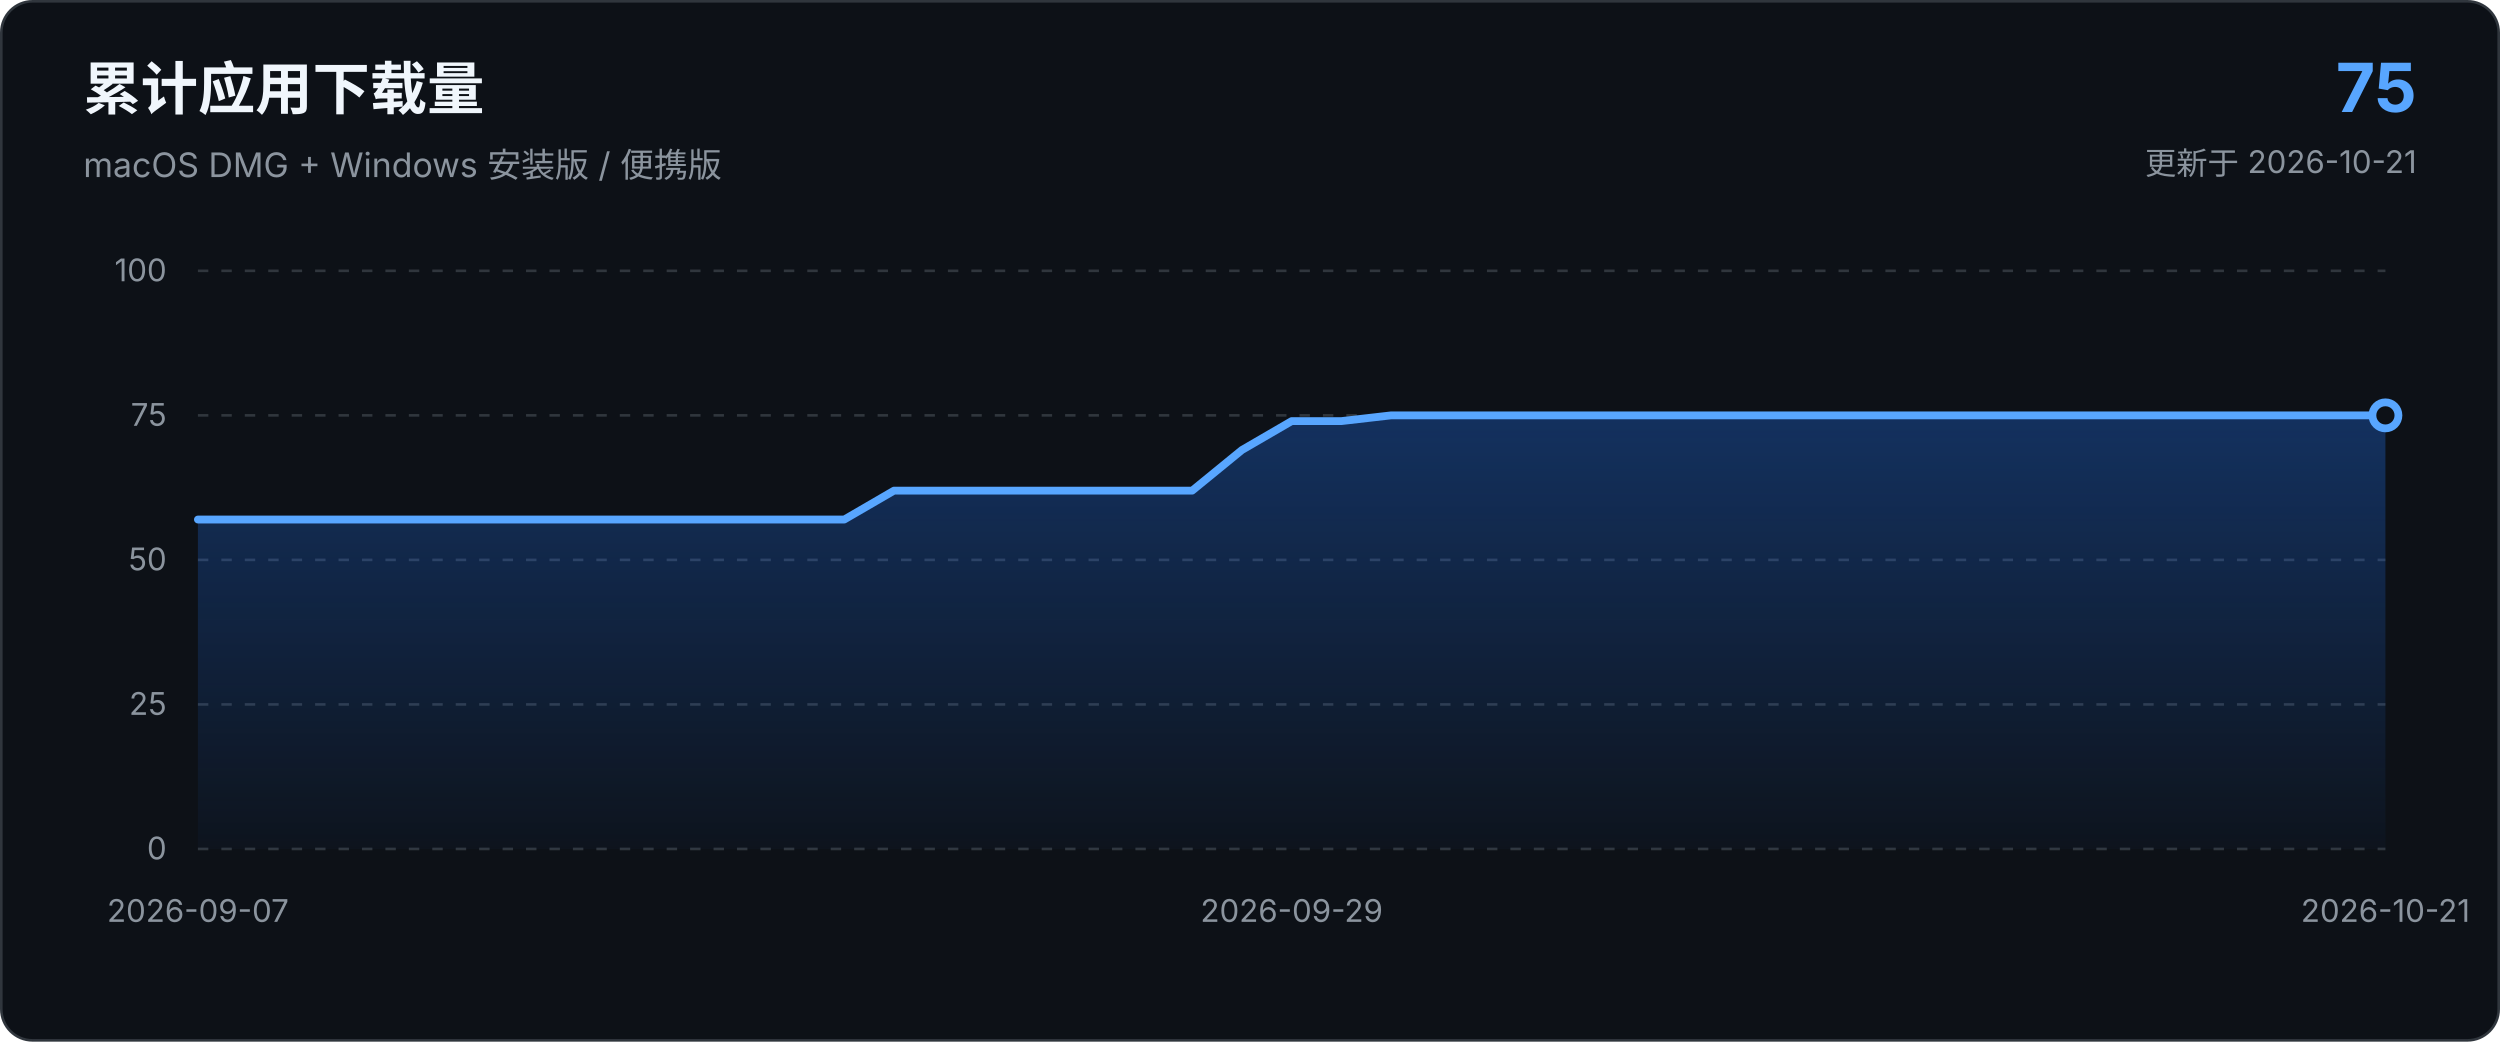
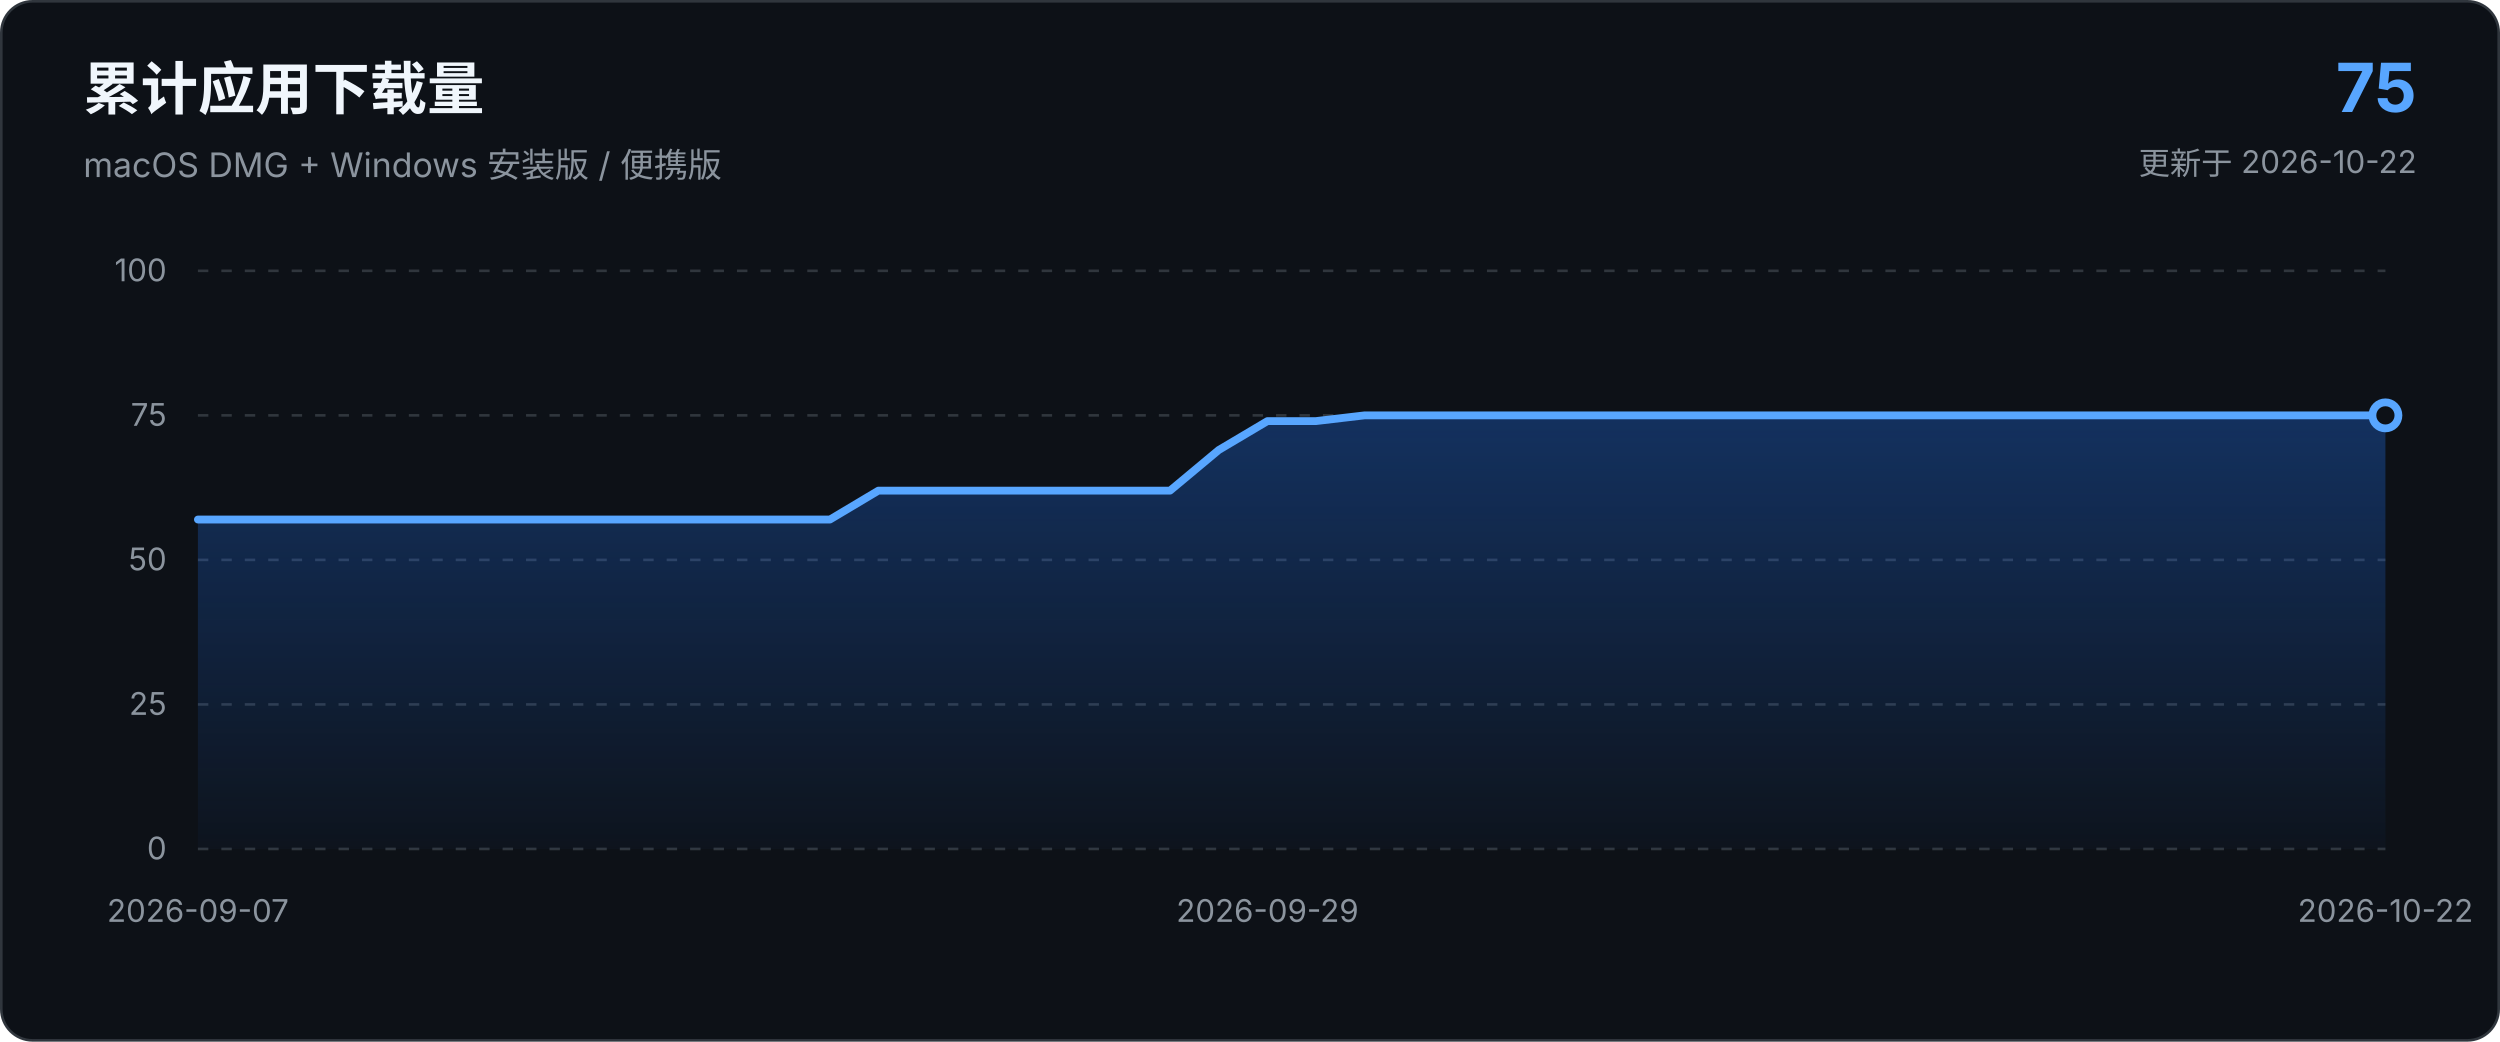
<svg xmlns="http://www.w3.org/2000/svg" viewBox="0 0 960 400" role="img" aria-labelledby="chart-title chart-description">
  <defs>
    <linearGradient id="area-gradient" x1="0" x2="0" y1="0" y2="1">
      <stop offset="0%" stop-color="#1f6feb" stop-opacity="0.34" />
      <stop offset="100%" stop-color="#1f6feb" stop-opacity="0.03" />
    </linearGradient>
  </defs>
  <style>
    text { font-family: -apple-system, BlinkMacSystemFont, "Segoe UI", sans-serif; }
    .axis { fill: #8b949e; font-size: 12px; }
    .grid { stroke: #30363d; stroke-width: 1; stroke-dasharray: 4 5; }
  </style>
  <rect x="0.5" y="0.5" width="959" height="399" rx="12" fill="#0d1117" stroke="#30363d" />
  <text x="32" y="42" fill="#f0f6fc" font-size="22" font-weight="650">累计应用下载量</text>
  <text x="32" y="68" fill="#8b949e" font-size="13">macOS DMG + Windows 安装版 / 便携版</text>
  <text x="928" y="43" text-anchor="end" fill="#58a6ff" font-size="26" font-weight="700">75</text>
-   <text x="928" y="67" text-anchor="end" fill="#8b949e" font-size="12">更新于 2026-10-21</text>
+   <text x="928" y="67" text-anchor="end" fill="#8b949e" font-size="12">更新于 2026-10-22</text>
  <line x1="76.0" y1="326.0" x2="916.0" y2="326.0" class="grid" />
  <text x="64.0" y="330.0" text-anchor="end" class="axis">0</text>
  <line x1="76.0" y1="270.5" x2="916.0" y2="270.5" class="grid" />
  <text x="64.0" y="274.5" text-anchor="end" class="axis">25</text>
  <line x1="76.0" y1="215.0" x2="916.0" y2="215.0" class="grid" />
  <text x="64.0" y="219.0" text-anchor="end" class="axis">50</text>
  <line x1="76.0" y1="159.5" x2="916.0" y2="159.5" class="grid" />
  <text x="64.0" y="163.5" text-anchor="end" class="axis">75</text>
  <line x1="76.0" y1="104.0" x2="916.0" y2="104.0" class="grid" />
  <text x="64.0" y="108.0" text-anchor="end" class="axis">100</text>
-   <path d="M 76.0 326.0 L 76.0 199.5 L 95.1 199.5 L 114.2 199.5 L 133.3 199.5 L 152.4 199.5 L 171.5 199.5 L 190.5 199.5 L 209.6 199.5 L 228.7 199.5 L 247.8 199.5 L 266.9 199.5 L 286.0 199.5 L 305.1 199.5 L 324.2 199.5 L 343.3 188.4 L 362.4 188.4 L 381.5 188.4 L 400.5 188.4 L 419.6 188.4 L 438.7 188.4 L 457.8 188.4 L 476.9 172.8 L 496.0 161.7 L 515.1 161.7 L 534.2 159.5 L 553.3 159.5 L 572.4 159.5 L 591.5 159.5 L 610.5 159.5 L 629.6 159.5 L 648.7 159.5 L 667.8 159.5 L 686.9 159.5 L 706.0 159.5 L 725.1 159.5 L 744.2 159.5 L 763.3 159.5 L 782.4 159.5 L 801.5 159.5 L 820.5 159.5 L 839.6 159.5 L 858.7 159.5 L 877.8 159.5 L 896.9 159.5 L 916.0 159.5 L 916.0 326.0 Z" fill="url(#area-gradient)" />
-   <path d="M 76.0 199.5 L 95.1 199.5 L 114.2 199.5 L 133.3 199.5 L 152.4 199.5 L 171.5 199.5 L 190.5 199.5 L 209.6 199.5 L 228.7 199.5 L 247.8 199.5 L 266.9 199.5 L 286.0 199.5 L 305.1 199.5 L 324.2 199.5 L 343.3 188.4 L 362.4 188.4 L 381.5 188.4 L 400.5 188.4 L 419.6 188.4 L 438.7 188.4 L 457.8 188.4 L 476.9 172.8 L 496.0 161.7 L 515.1 161.7 L 534.2 159.5 L 553.3 159.5 L 572.4 159.5 L 591.5 159.5 L 610.5 159.5 L 629.6 159.5 L 648.7 159.5 L 667.8 159.5 L 686.9 159.5 L 706.0 159.5 L 725.1 159.5 L 744.2 159.5 L 763.3 159.5 L 782.4 159.5 L 801.5 159.5 L 820.5 159.5 L 839.6 159.5 L 858.7 159.5 L 877.8 159.5 L 896.9 159.5 L 916.0 159.5" fill="none" stroke="#58a6ff" stroke-width="3" stroke-linecap="round" stroke-linejoin="round" />
+   <path d="M 76.0 326.0 L 76.0 199.5 L 94.7 199.5 L 113.3 199.5 L 132.0 199.5 L 150.7 199.5 L 169.3 199.5 L 188.0 199.5 L 206.7 199.5 L 225.3 199.5 L 244.0 199.5 L 262.7 199.5 L 281.3 199.5 L 300.0 199.5 L 318.7 199.5 L 337.3 188.4 L 356.0 188.4 L 374.7 188.4 L 393.3 188.4 L 412.0 188.4 L 430.7 188.4 L 449.3 188.4 L 468.0 172.8 L 486.7 161.7 L 505.3 161.7 L 524.0 159.5 L 542.7 159.5 L 561.3 159.5 L 580.0 159.5 L 598.7 159.5 L 617.3 159.5 L 636.0 159.5 L 654.7 159.5 L 673.3 159.5 L 692.0 159.5 L 710.7 159.5 L 729.3 159.5 L 748.0 159.5 L 766.7 159.5 L 785.3 159.5 L 804.0 159.5 L 822.7 159.5 L 841.3 159.5 L 860.0 159.5 L 878.7 159.5 L 897.3 159.5 L 916.0 159.5 L 916.0 326.0 Z" fill="url(#area-gradient)" />
+   <path d="M 76.0 199.5 L 94.7 199.5 L 113.3 199.5 L 132.0 199.5 L 150.7 199.5 L 169.3 199.5 L 188.0 199.5 L 206.7 199.5 L 225.3 199.5 L 244.0 199.5 L 262.7 199.5 L 281.3 199.5 L 300.0 199.5 L 318.7 199.5 L 337.3 188.4 L 356.0 188.4 L 374.7 188.4 L 393.3 188.4 L 412.0 188.4 L 430.7 188.4 L 449.3 188.4 L 468.0 172.8 L 486.7 161.7 L 505.3 161.7 L 524.0 159.5 L 542.7 159.5 L 561.3 159.5 L 580.0 159.5 L 598.7 159.5 L 617.3 159.5 L 636.0 159.5 L 654.7 159.5 L 673.3 159.5 L 692.0 159.5 L 710.7 159.5 L 729.3 159.5 L 748.0 159.5 L 766.7 159.5 L 785.3 159.5 L 804.0 159.5 L 822.7 159.5 L 841.3 159.5 L 860.0 159.5 L 878.7 159.5 L 897.3 159.5 L 916.0 159.5" fill="none" stroke="#58a6ff" stroke-width="3" stroke-linecap="round" stroke-linejoin="round" />
  <circle cx="916.0" cy="159.5" r="5" fill="#0d1117" stroke="#58a6ff" stroke-width="3" />
  <text x="76.0" y="354.0" text-anchor="middle" class="axis">2026-09-07</text>
-   <text x="496.0" y="354.0" text-anchor="middle" class="axis">2026-09-29</text>
-   <text x="916.0" y="354.0" text-anchor="middle" class="axis">2026-10-21</text>
+   <text x="486.7" y="354.0" text-anchor="middle" class="axis">2026-09-29</text>
+   <text x="916.0" y="354.0" text-anchor="middle" class="axis">2026-10-22</text>
</svg>
